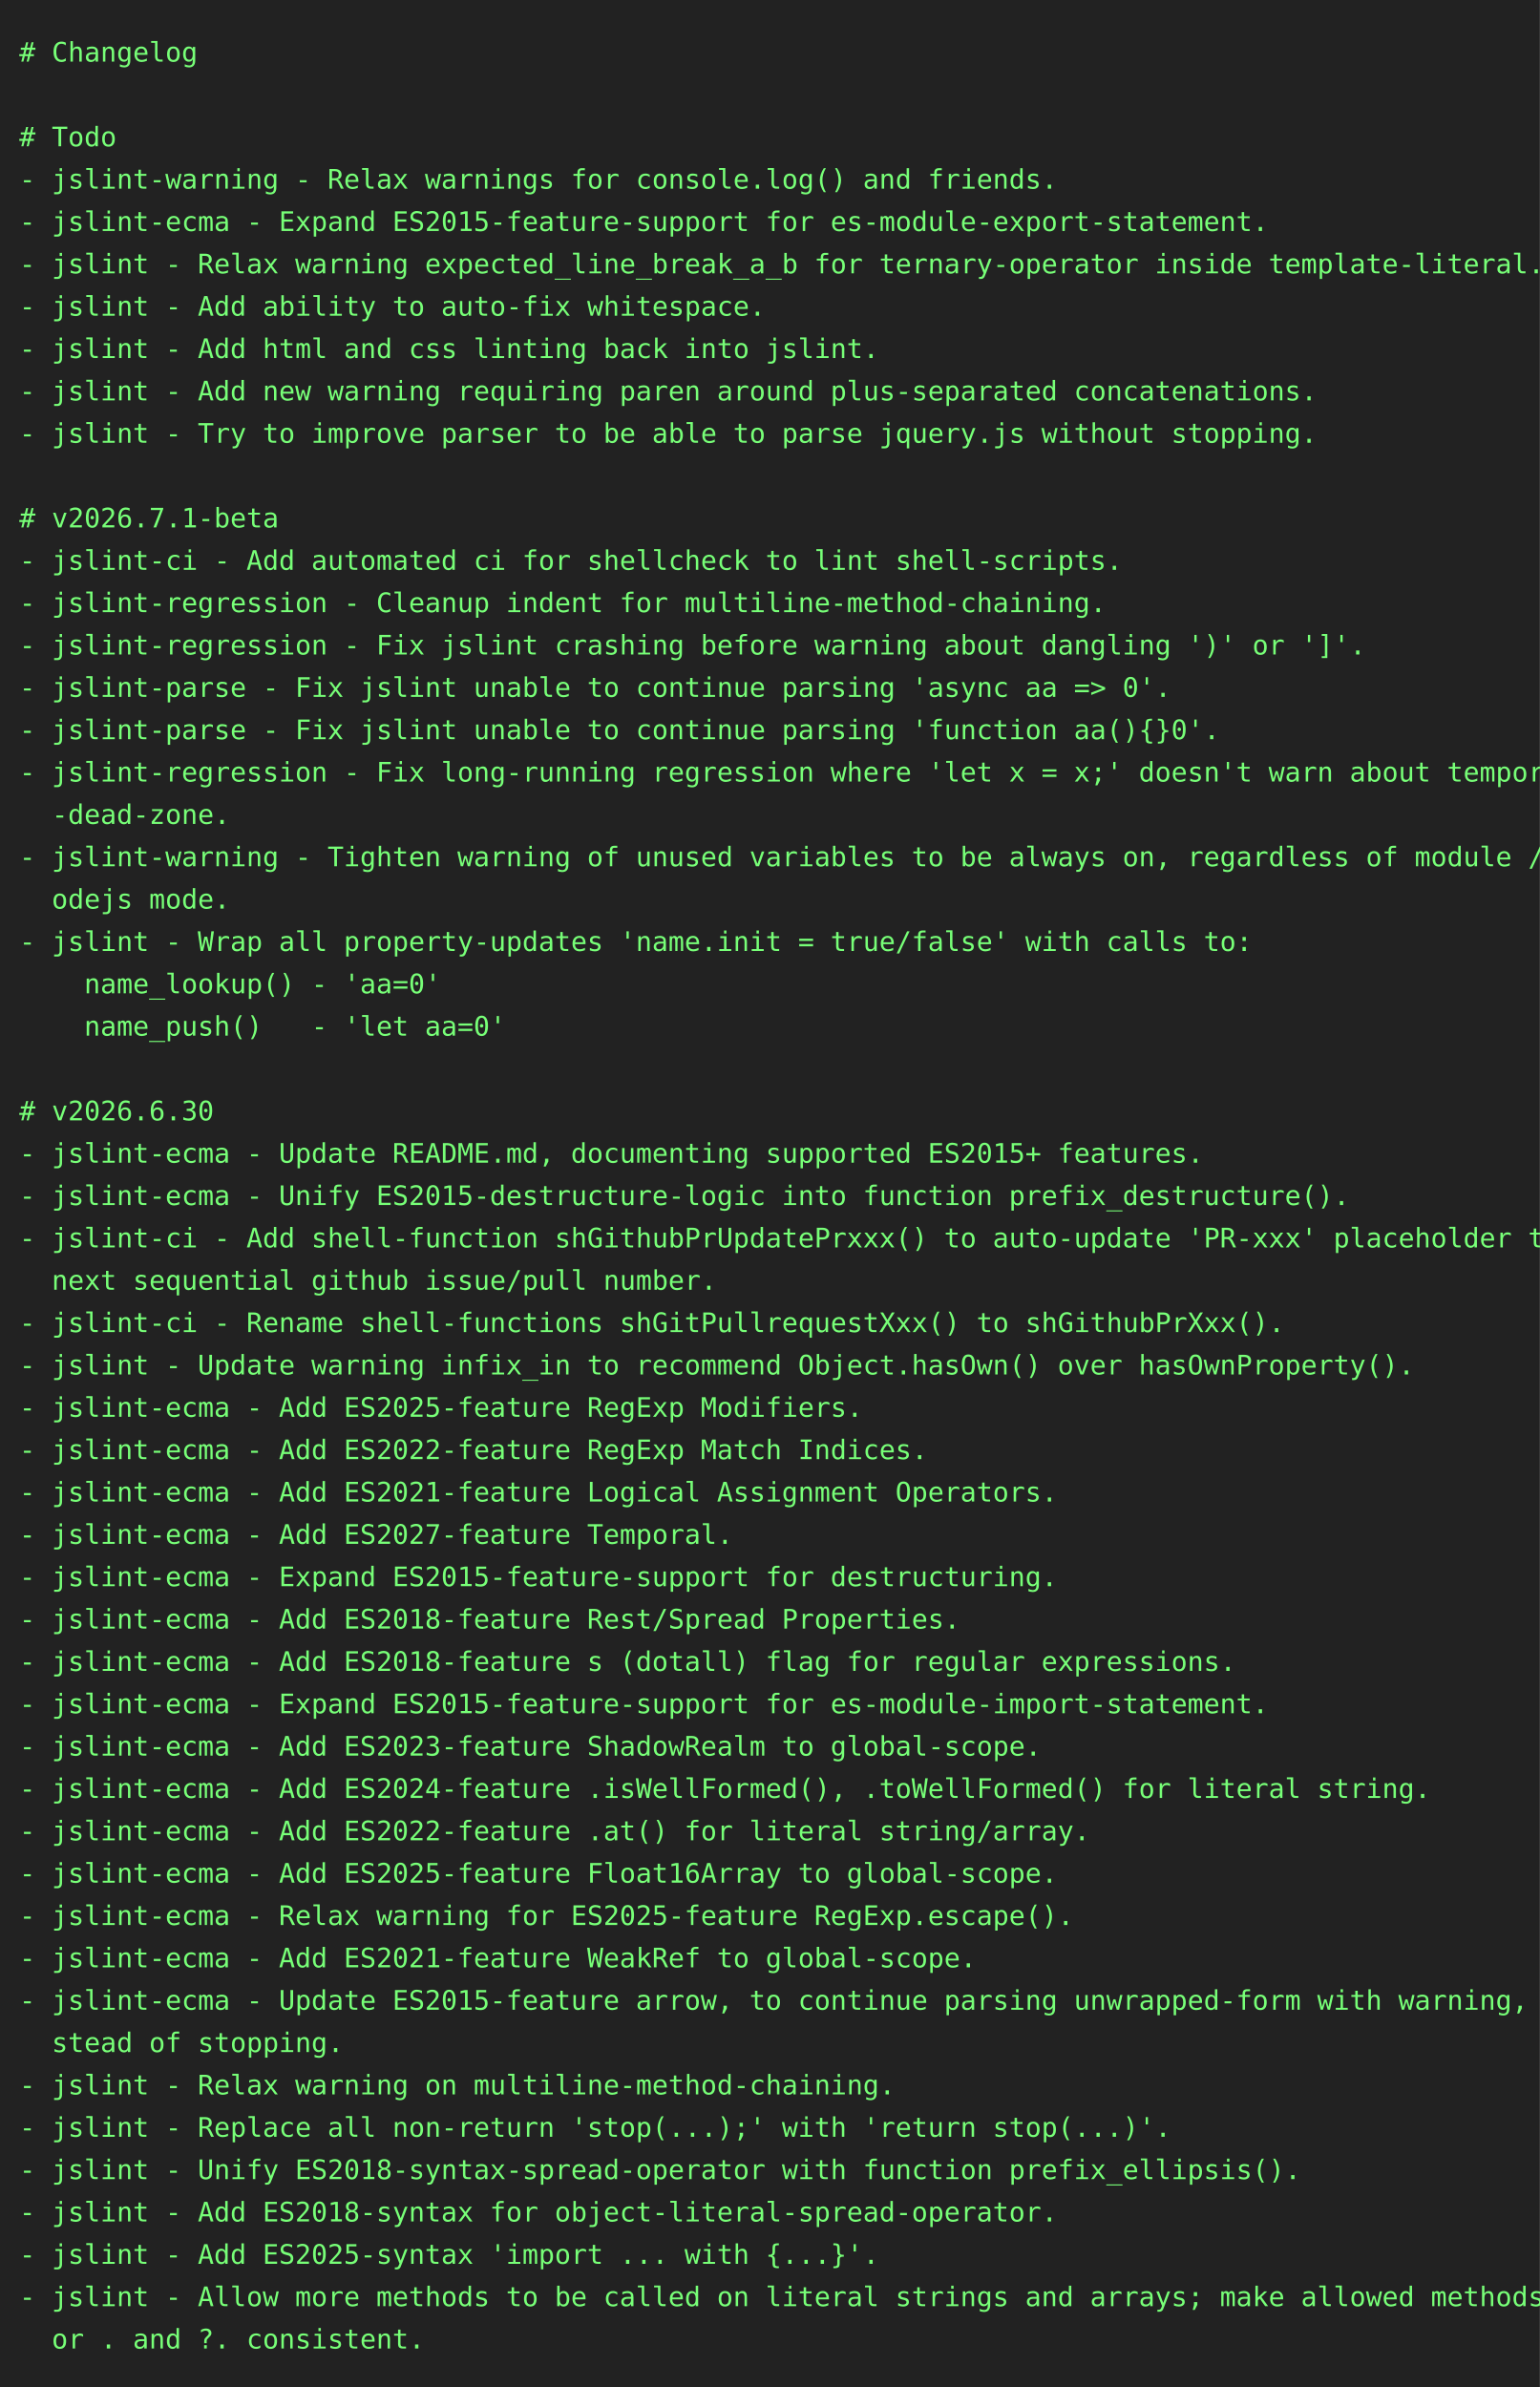
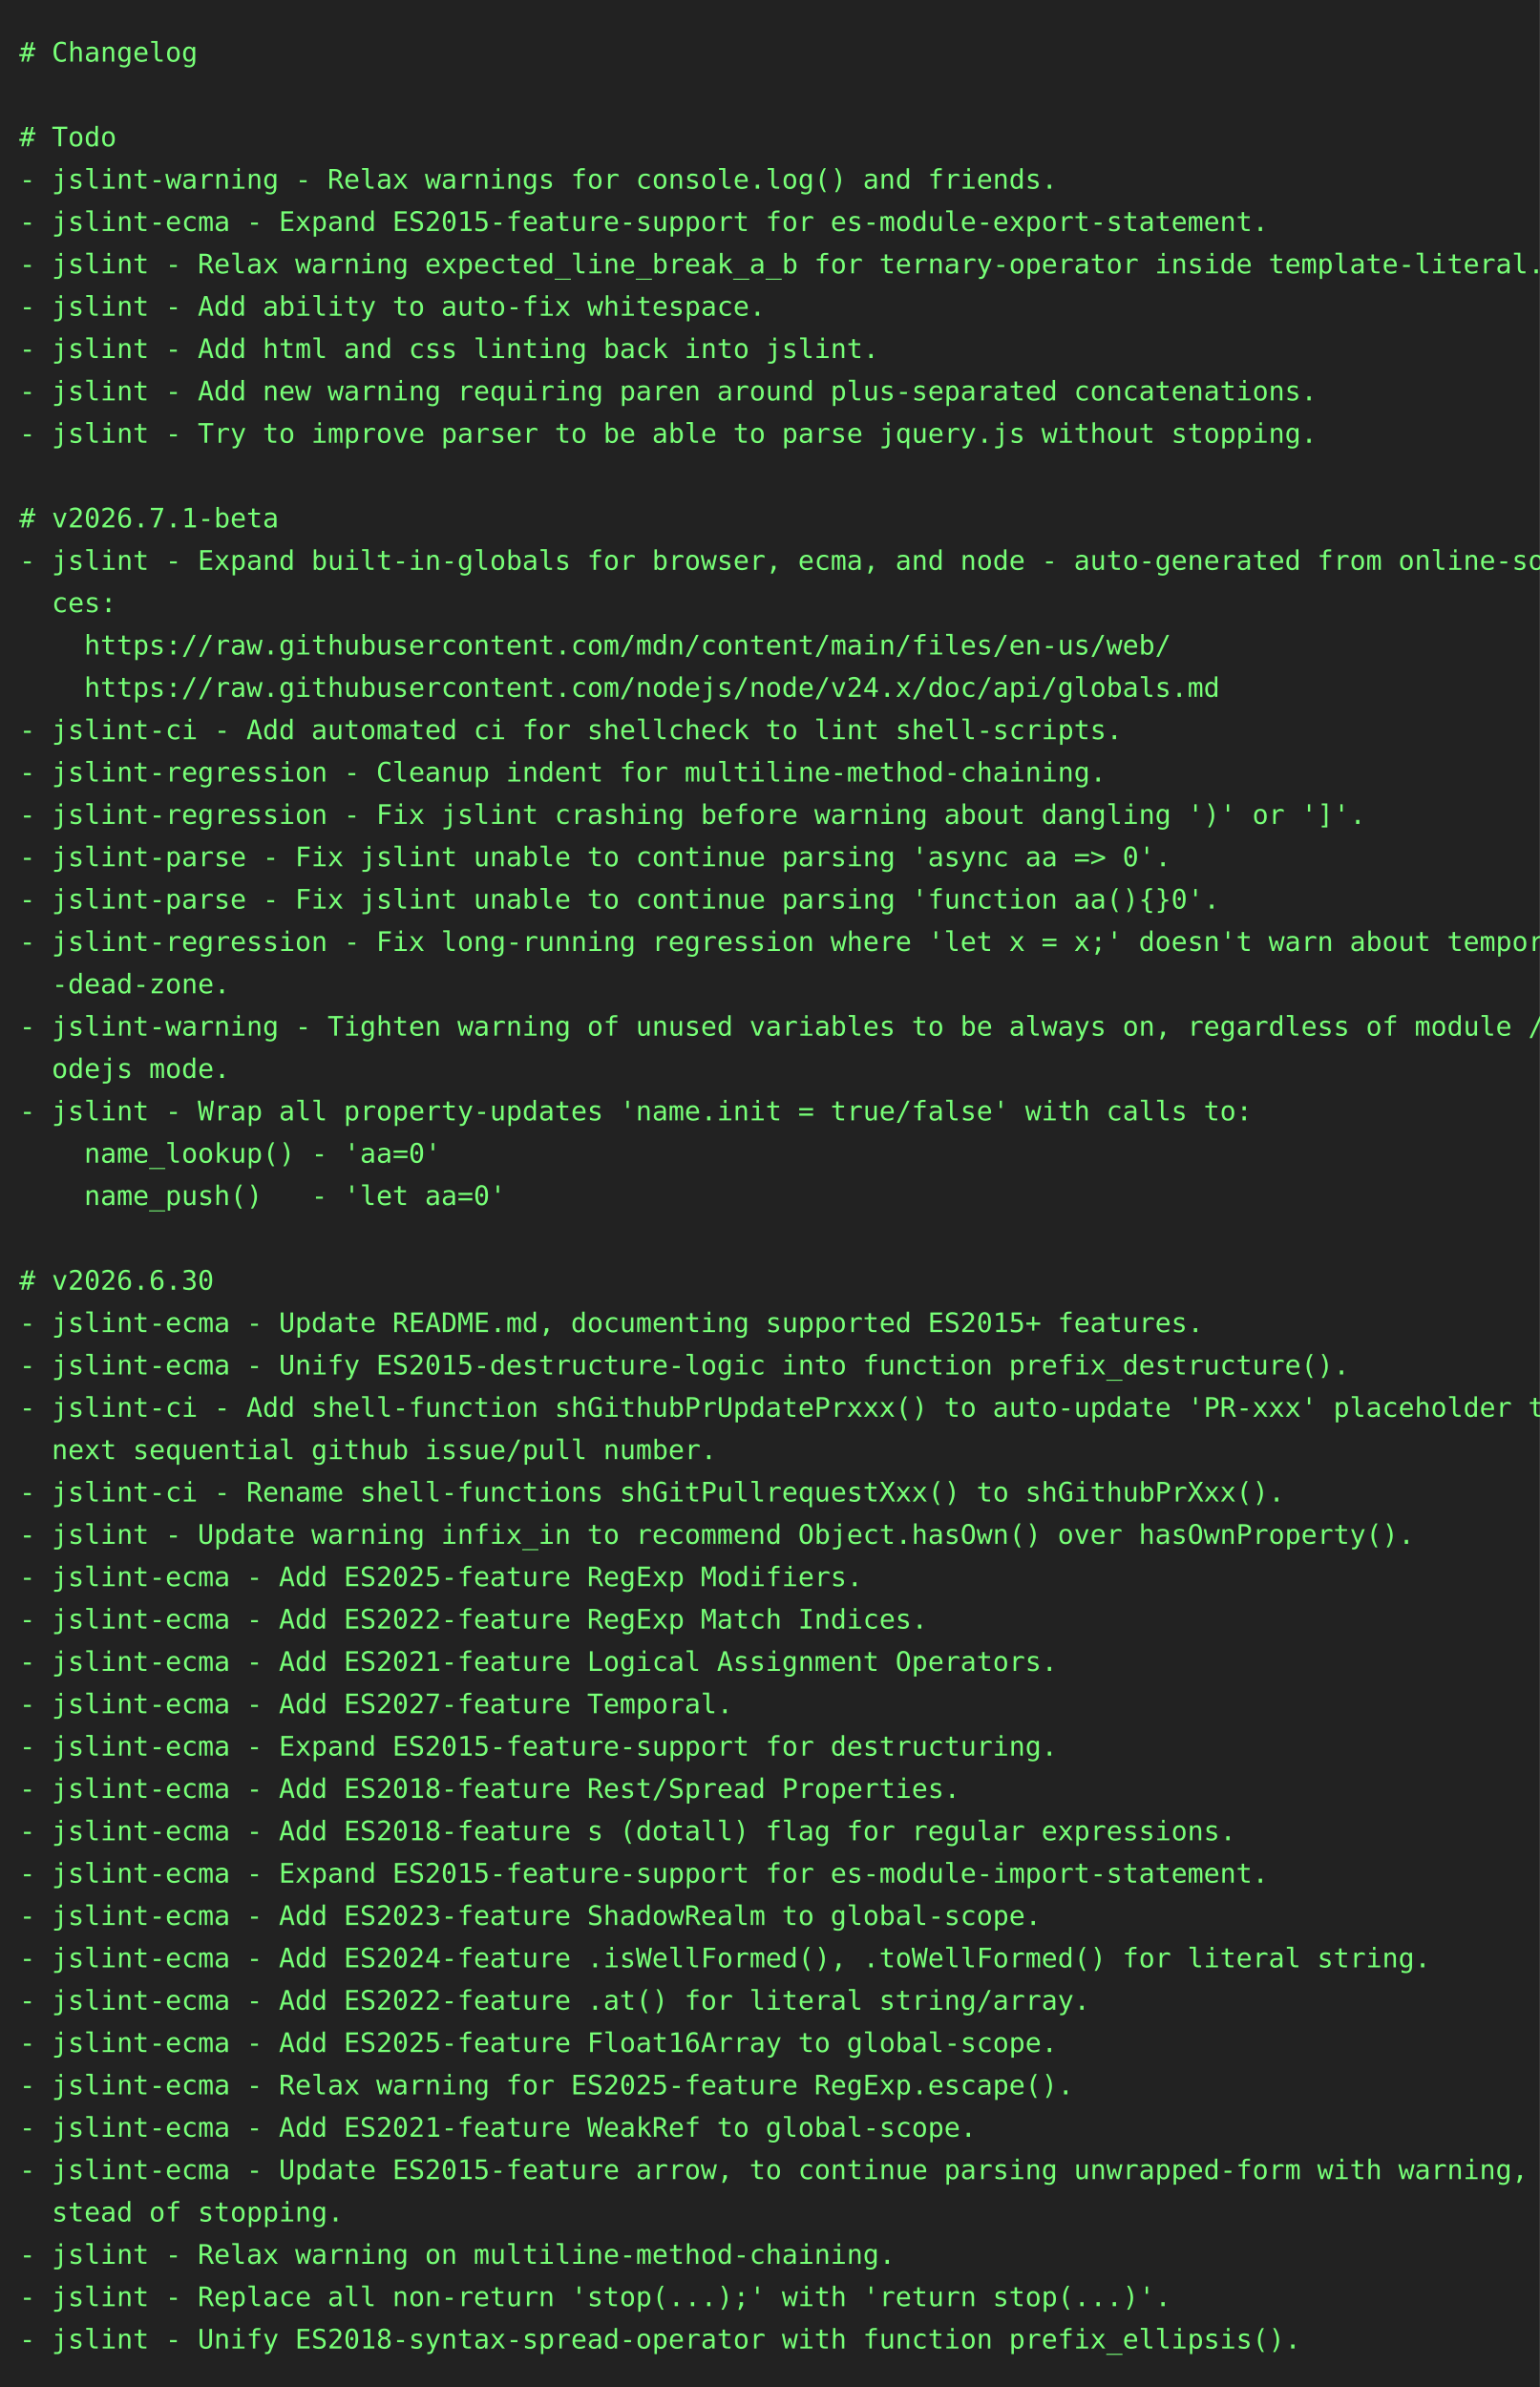
<svg xmlns="http://www.w3.org/2000/svg" height="1240" width="800">
  <rect height="1240" fill="#222" width="800" />
  <text fill="#7f7" font-family="consolas, menlo, monospace" font-size="14" xml:space="preserve">
    <tspan lengthAdjust="spacingAndGlyphs" textLength="768" x="10" y="32"># Changelog                                                                                      </tspan>
    <tspan lengthAdjust="spacingAndGlyphs" textLength="768" x="10" y="54">                                                                                                 </tspan>
    <tspan lengthAdjust="spacingAndGlyphs" textLength="768" x="10" y="76"># Todo                                                                                           </tspan>
    <tspan lengthAdjust="spacingAndGlyphs" textLength="768" x="10" y="98">- jslint-warning - Relax warnings for console.log() and friends.                                 </tspan>
    <tspan lengthAdjust="spacingAndGlyphs" textLength="768" x="10" y="120">- jslint-ecma - Expand ES2015-feature-support for es-module-export-statement.                    </tspan>
    <tspan lengthAdjust="spacingAndGlyphs" textLength="768" x="10" y="142">- jslint - Relax warning expected_line_break_a_b for ternary-operator inside template-literal.   </tspan>
    <tspan lengthAdjust="spacingAndGlyphs" textLength="768" x="10" y="164">- jslint - Add ability to auto-fix whitespace.                                                   </tspan>
    <tspan lengthAdjust="spacingAndGlyphs" textLength="768" x="10" y="186">- jslint - Add html and css linting back into jslint.                                            </tspan>
    <tspan lengthAdjust="spacingAndGlyphs" textLength="768" x="10" y="208">- jslint - Add new warning requiring paren around plus-separated concatenations.                 </tspan>
    <tspan lengthAdjust="spacingAndGlyphs" textLength="768" x="10" y="230">- jslint - Try to improve parser to be able to parse jquery.js without stopping.                 </tspan>
    <tspan lengthAdjust="spacingAndGlyphs" textLength="768" x="10" y="252">                                                                                                 </tspan>
    <tspan lengthAdjust="spacingAndGlyphs" textLength="768" x="10" y="274"># v2026.7.1-beta                                                                                 </tspan>
-     <tspan lengthAdjust="spacingAndGlyphs" textLength="768" x="10" y="296">- jslint-ci - Add automated ci for shellcheck to lint shell-scripts.                             </tspan>
-     <tspan lengthAdjust="spacingAndGlyphs" textLength="768" x="10" y="318">- jslint-regression - Cleanup indent for multiline-method-chaining.                              </tspan>
-     <tspan lengthAdjust="spacingAndGlyphs" textLength="768" x="10" y="340">- jslint-regression - Fix jslint crashing before warning about dangling ')' or ']'.              </tspan>
-     <tspan lengthAdjust="spacingAndGlyphs" textLength="768" x="10" y="362">- jslint-parse - Fix jslint unable to continue parsing 'async aa =&gt; 0'.                          </tspan>
-     <tspan lengthAdjust="spacingAndGlyphs" textLength="768" x="10" y="384">- jslint-parse - Fix jslint unable to continue parsing 'function aa(){}0'.                       </tspan>
-     <tspan lengthAdjust="spacingAndGlyphs" textLength="768" x="10" y="406">- jslint-regression - Fix long-running regression where 'let x = x;' doesn't warn about temporal\</tspan>
-     <tspan lengthAdjust="spacingAndGlyphs" textLength="768" x="10" y="428">  -dead-zone.                                                                                    </tspan>
-     <tspan lengthAdjust="spacingAndGlyphs" textLength="768" x="10" y="450">- jslint-warning - Tighten warning of unused variables to be always on, regardless of module / n\</tspan>
-     <tspan lengthAdjust="spacingAndGlyphs" textLength="768" x="10" y="472">  odejs mode.                                                                                    </tspan>
-     <tspan lengthAdjust="spacingAndGlyphs" textLength="768" x="10" y="494">- jslint - Wrap all property-updates 'name.init = true/false' with calls to:                     </tspan>
-     <tspan lengthAdjust="spacingAndGlyphs" textLength="768" x="10" y="516">    name_lookup() - 'aa=0'                                                                       </tspan>
-     <tspan lengthAdjust="spacingAndGlyphs" textLength="768" x="10" y="538">    name_push()   - 'let aa=0'                                                                   </tspan>
-     <tspan lengthAdjust="spacingAndGlyphs" textLength="768" x="10" y="560">                                                                                                 </tspan>
-     <tspan lengthAdjust="spacingAndGlyphs" textLength="768" x="10" y="582"># v2026.6.30                                                                                     </tspan>
-     <tspan lengthAdjust="spacingAndGlyphs" textLength="768" x="10" y="604">- jslint-ecma - Update README.md, documenting supported ES2015+ features.                        </tspan>
-     <tspan lengthAdjust="spacingAndGlyphs" textLength="768" x="10" y="626">- jslint-ecma - Unify ES2015-destructure-logic into function prefix_destructure().               </tspan>
-     <tspan lengthAdjust="spacingAndGlyphs" textLength="768" x="10" y="648">- jslint-ci - Add shell-function shGithubPrUpdatePrxxx() to auto-update 'PR-xxx' placeholder to \</tspan>
-     <tspan lengthAdjust="spacingAndGlyphs" textLength="768" x="10" y="670">  next sequential github issue/pull number.                                                      </tspan>
-     <tspan lengthAdjust="spacingAndGlyphs" textLength="768" x="10" y="692">- jslint-ci - Rename shell-functions shGitPullrequestXxx() to shGithubPrXxx().                   </tspan>
-     <tspan lengthAdjust="spacingAndGlyphs" textLength="768" x="10" y="714">- jslint - Update warning infix_in to recommend Object.hasOwn() over hasOwnProperty().           </tspan>
-     <tspan lengthAdjust="spacingAndGlyphs" textLength="768" x="10" y="736">- jslint-ecma - Add ES2025-feature RegExp Modifiers.                                             </tspan>
-     <tspan lengthAdjust="spacingAndGlyphs" textLength="768" x="10" y="758">- jslint-ecma - Add ES2022-feature RegExp Match Indices.                                         </tspan>
-     <tspan lengthAdjust="spacingAndGlyphs" textLength="768" x="10" y="780">- jslint-ecma - Add ES2021-feature Logical Assignment Operators.                                 </tspan>
-     <tspan lengthAdjust="spacingAndGlyphs" textLength="768" x="10" y="802">- jslint-ecma - Add ES2027-feature Temporal.                                                     </tspan>
-     <tspan lengthAdjust="spacingAndGlyphs" textLength="768" x="10" y="824">- jslint-ecma - Expand ES2015-feature-support for destructuring.                                 </tspan>
-     <tspan lengthAdjust="spacingAndGlyphs" textLength="768" x="10" y="846">- jslint-ecma - Add ES2018-feature Rest/Spread Properties.                                       </tspan>
-     <tspan lengthAdjust="spacingAndGlyphs" textLength="768" x="10" y="868">- jslint-ecma - Add ES2018-feature s (dotall) flag for regular expressions.                      </tspan>
-     <tspan lengthAdjust="spacingAndGlyphs" textLength="768" x="10" y="890">- jslint-ecma - Expand ES2015-feature-support for es-module-import-statement.                    </tspan>
-     <tspan lengthAdjust="spacingAndGlyphs" textLength="768" x="10" y="912">- jslint-ecma - Add ES2023-feature ShadowRealm to global-scope.                                  </tspan>
-     <tspan lengthAdjust="spacingAndGlyphs" textLength="768" x="10" y="934">- jslint-ecma - Add ES2024-feature .isWellFormed(), .toWellFormed() for literal string.          </tspan>
-     <tspan lengthAdjust="spacingAndGlyphs" textLength="768" x="10" y="956">- jslint-ecma - Add ES2022-feature .at() for literal string/array.                               </tspan>
-     <tspan lengthAdjust="spacingAndGlyphs" textLength="768" x="10" y="978">- jslint-ecma - Add ES2025-feature Float16Array to global-scope.                                 </tspan>
-     <tspan lengthAdjust="spacingAndGlyphs" textLength="768" x="10" y="1000">- jslint-ecma - Relax warning for ES2025-feature RegExp.escape().                                </tspan>
-     <tspan lengthAdjust="spacingAndGlyphs" textLength="768" x="10" y="1022">- jslint-ecma - Add ES2021-feature WeakRef to global-scope.                                      </tspan>
-     <tspan lengthAdjust="spacingAndGlyphs" textLength="768" x="10" y="1044">- jslint-ecma - Update ES2015-feature arrow, to continue parsing unwrapped-form with warning, in\</tspan>
-     <tspan lengthAdjust="spacingAndGlyphs" textLength="768" x="10" y="1066">  stead of stopping.                                                                             </tspan>
-     <tspan lengthAdjust="spacingAndGlyphs" textLength="768" x="10" y="1088">- jslint - Relax warning on multiline-method-chaining.                                           </tspan>
-     <tspan lengthAdjust="spacingAndGlyphs" textLength="768" x="10" y="1110">- jslint - Replace all non-return 'stop(...);' with 'return stop(...)'.                          </tspan>
-     <tspan lengthAdjust="spacingAndGlyphs" textLength="768" x="10" y="1132">- jslint - Unify ES2018-syntax-spread-operator with function prefix_ellipsis().                  </tspan>
-     <tspan lengthAdjust="spacingAndGlyphs" textLength="768" x="10" y="1154">- jslint - Add ES2018-syntax for object-literal-spread-operator.                                 </tspan>
-     <tspan lengthAdjust="spacingAndGlyphs" textLength="768" x="10" y="1176">- jslint - Add ES2025-syntax 'import ... with {...}'.                                            </tspan>
-     <tspan lengthAdjust="spacingAndGlyphs" textLength="768" x="10" y="1198">- jslint - Allow more methods to be called on literal strings and arrays; make allowed methods f\</tspan>
-     <tspan lengthAdjust="spacingAndGlyphs" textLength="768" x="10" y="1220">  or . and ?. consistent.                                                                        </tspan>
+     <tspan lengthAdjust="spacingAndGlyphs" textLength="768" x="10" y="296">- jslint - Expand built-in-globals for browser, ecma, and node - auto-generated from online-sour\</tspan>
+     <tspan lengthAdjust="spacingAndGlyphs" textLength="768" x="10" y="318">  ces:                                                                                           </tspan>
+     <tspan lengthAdjust="spacingAndGlyphs" textLength="768" x="10" y="340">    https://raw.githubusercontent.com/mdn/content/main/files/en-us/web/                          </tspan>
+     <tspan lengthAdjust="spacingAndGlyphs" textLength="768" x="10" y="362">    https://raw.githubusercontent.com/nodejs/node/v24.x/doc/api/globals.md                       </tspan>
+     <tspan lengthAdjust="spacingAndGlyphs" textLength="768" x="10" y="384">- jslint-ci - Add automated ci for shellcheck to lint shell-scripts.                             </tspan>
+     <tspan lengthAdjust="spacingAndGlyphs" textLength="768" x="10" y="406">- jslint-regression - Cleanup indent for multiline-method-chaining.                              </tspan>
+     <tspan lengthAdjust="spacingAndGlyphs" textLength="768" x="10" y="428">- jslint-regression - Fix jslint crashing before warning about dangling ')' or ']'.              </tspan>
+     <tspan lengthAdjust="spacingAndGlyphs" textLength="768" x="10" y="450">- jslint-parse - Fix jslint unable to continue parsing 'async aa =&gt; 0'.                          </tspan>
+     <tspan lengthAdjust="spacingAndGlyphs" textLength="768" x="10" y="472">- jslint-parse - Fix jslint unable to continue parsing 'function aa(){}0'.                       </tspan>
+     <tspan lengthAdjust="spacingAndGlyphs" textLength="768" x="10" y="494">- jslint-regression - Fix long-running regression where 'let x = x;' doesn't warn about temporal\</tspan>
+     <tspan lengthAdjust="spacingAndGlyphs" textLength="768" x="10" y="516">  -dead-zone.                                                                                    </tspan>
+     <tspan lengthAdjust="spacingAndGlyphs" textLength="768" x="10" y="538">- jslint-warning - Tighten warning of unused variables to be always on, regardless of module / n\</tspan>
+     <tspan lengthAdjust="spacingAndGlyphs" textLength="768" x="10" y="560">  odejs mode.                                                                                    </tspan>
+     <tspan lengthAdjust="spacingAndGlyphs" textLength="768" x="10" y="582">- jslint - Wrap all property-updates 'name.init = true/false' with calls to:                     </tspan>
+     <tspan lengthAdjust="spacingAndGlyphs" textLength="768" x="10" y="604">    name_lookup() - 'aa=0'                                                                       </tspan>
+     <tspan lengthAdjust="spacingAndGlyphs" textLength="768" x="10" y="626">    name_push()   - 'let aa=0'                                                                   </tspan>
+     <tspan lengthAdjust="spacingAndGlyphs" textLength="768" x="10" y="648">                                                                                                 </tspan>
+     <tspan lengthAdjust="spacingAndGlyphs" textLength="768" x="10" y="670"># v2026.6.30                                                                                     </tspan>
+     <tspan lengthAdjust="spacingAndGlyphs" textLength="768" x="10" y="692">- jslint-ecma - Update README.md, documenting supported ES2015+ features.                        </tspan>
+     <tspan lengthAdjust="spacingAndGlyphs" textLength="768" x="10" y="714">- jslint-ecma - Unify ES2015-destructure-logic into function prefix_destructure().               </tspan>
+     <tspan lengthAdjust="spacingAndGlyphs" textLength="768" x="10" y="736">- jslint-ci - Add shell-function shGithubPrUpdatePrxxx() to auto-update 'PR-xxx' placeholder to \</tspan>
+     <tspan lengthAdjust="spacingAndGlyphs" textLength="768" x="10" y="758">  next sequential github issue/pull number.                                                      </tspan>
+     <tspan lengthAdjust="spacingAndGlyphs" textLength="768" x="10" y="780">- jslint-ci - Rename shell-functions shGitPullrequestXxx() to shGithubPrXxx().                   </tspan>
+     <tspan lengthAdjust="spacingAndGlyphs" textLength="768" x="10" y="802">- jslint - Update warning infix_in to recommend Object.hasOwn() over hasOwnProperty().           </tspan>
+     <tspan lengthAdjust="spacingAndGlyphs" textLength="768" x="10" y="824">- jslint-ecma - Add ES2025-feature RegExp Modifiers.                                             </tspan>
+     <tspan lengthAdjust="spacingAndGlyphs" textLength="768" x="10" y="846">- jslint-ecma - Add ES2022-feature RegExp Match Indices.                                         </tspan>
+     <tspan lengthAdjust="spacingAndGlyphs" textLength="768" x="10" y="868">- jslint-ecma - Add ES2021-feature Logical Assignment Operators.                                 </tspan>
+     <tspan lengthAdjust="spacingAndGlyphs" textLength="768" x="10" y="890">- jslint-ecma - Add ES2027-feature Temporal.                                                     </tspan>
+     <tspan lengthAdjust="spacingAndGlyphs" textLength="768" x="10" y="912">- jslint-ecma - Expand ES2015-feature-support for destructuring.                                 </tspan>
+     <tspan lengthAdjust="spacingAndGlyphs" textLength="768" x="10" y="934">- jslint-ecma - Add ES2018-feature Rest/Spread Properties.                                       </tspan>
+     <tspan lengthAdjust="spacingAndGlyphs" textLength="768" x="10" y="956">- jslint-ecma - Add ES2018-feature s (dotall) flag for regular expressions.                      </tspan>
+     <tspan lengthAdjust="spacingAndGlyphs" textLength="768" x="10" y="978">- jslint-ecma - Expand ES2015-feature-support for es-module-import-statement.                    </tspan>
+     <tspan lengthAdjust="spacingAndGlyphs" textLength="768" x="10" y="1000">- jslint-ecma - Add ES2023-feature ShadowRealm to global-scope.                                  </tspan>
+     <tspan lengthAdjust="spacingAndGlyphs" textLength="768" x="10" y="1022">- jslint-ecma - Add ES2024-feature .isWellFormed(), .toWellFormed() for literal string.          </tspan>
+     <tspan lengthAdjust="spacingAndGlyphs" textLength="768" x="10" y="1044">- jslint-ecma - Add ES2022-feature .at() for literal string/array.                               </tspan>
+     <tspan lengthAdjust="spacingAndGlyphs" textLength="768" x="10" y="1066">- jslint-ecma - Add ES2025-feature Float16Array to global-scope.                                 </tspan>
+     <tspan lengthAdjust="spacingAndGlyphs" textLength="768" x="10" y="1088">- jslint-ecma - Relax warning for ES2025-feature RegExp.escape().                                </tspan>
+     <tspan lengthAdjust="spacingAndGlyphs" textLength="768" x="10" y="1110">- jslint-ecma - Add ES2021-feature WeakRef to global-scope.                                      </tspan>
+     <tspan lengthAdjust="spacingAndGlyphs" textLength="768" x="10" y="1132">- jslint-ecma - Update ES2015-feature arrow, to continue parsing unwrapped-form with warning, in\</tspan>
+     <tspan lengthAdjust="spacingAndGlyphs" textLength="768" x="10" y="1154">  stead of stopping.                                                                             </tspan>
+     <tspan lengthAdjust="spacingAndGlyphs" textLength="768" x="10" y="1176">- jslint - Relax warning on multiline-method-chaining.                                           </tspan>
+     <tspan lengthAdjust="spacingAndGlyphs" textLength="768" x="10" y="1198">- jslint - Replace all non-return 'stop(...);' with 'return stop(...)'.                          </tspan>
+     <tspan lengthAdjust="spacingAndGlyphs" textLength="768" x="10" y="1220">- jslint - Unify ES2018-syntax-spread-operator with function prefix_ellipsis().                  </tspan>
  </text>
</svg>
